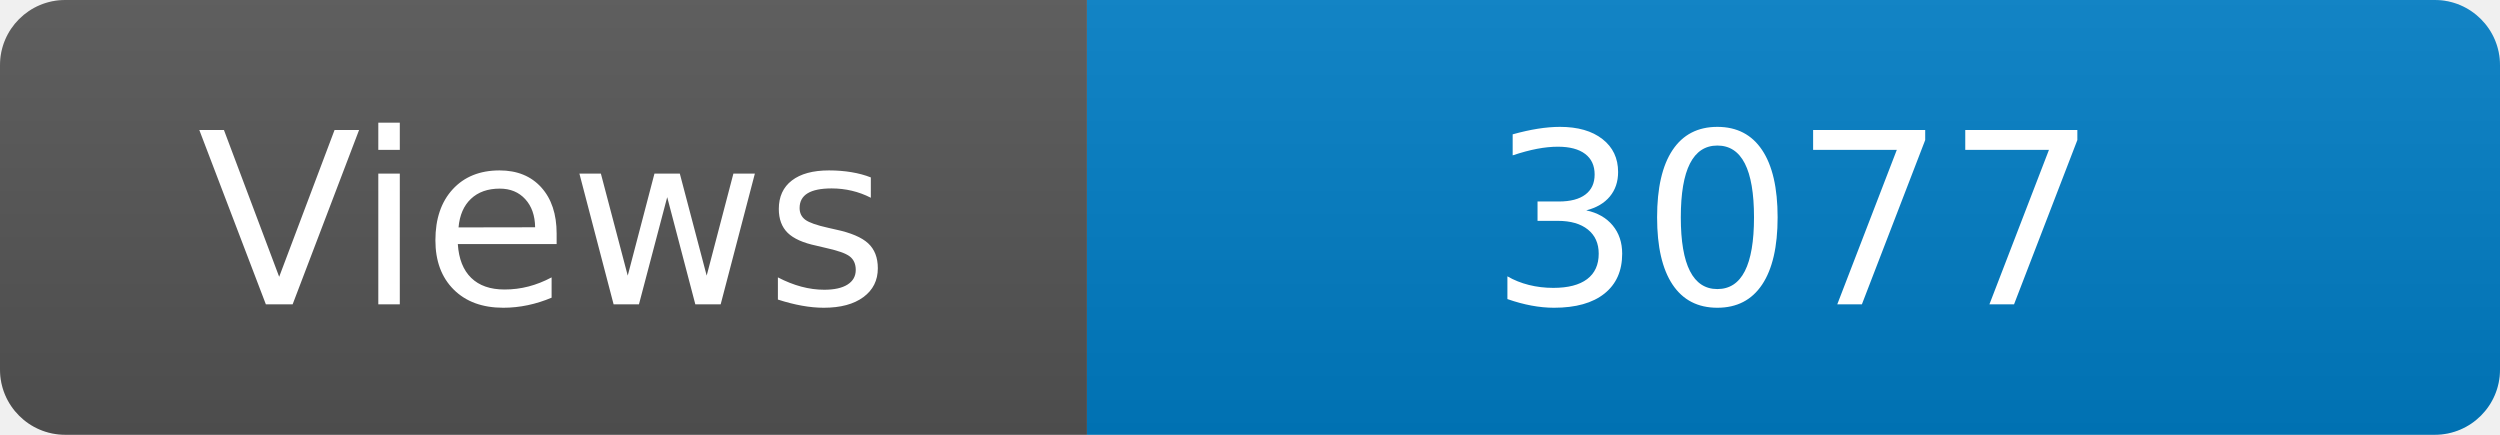
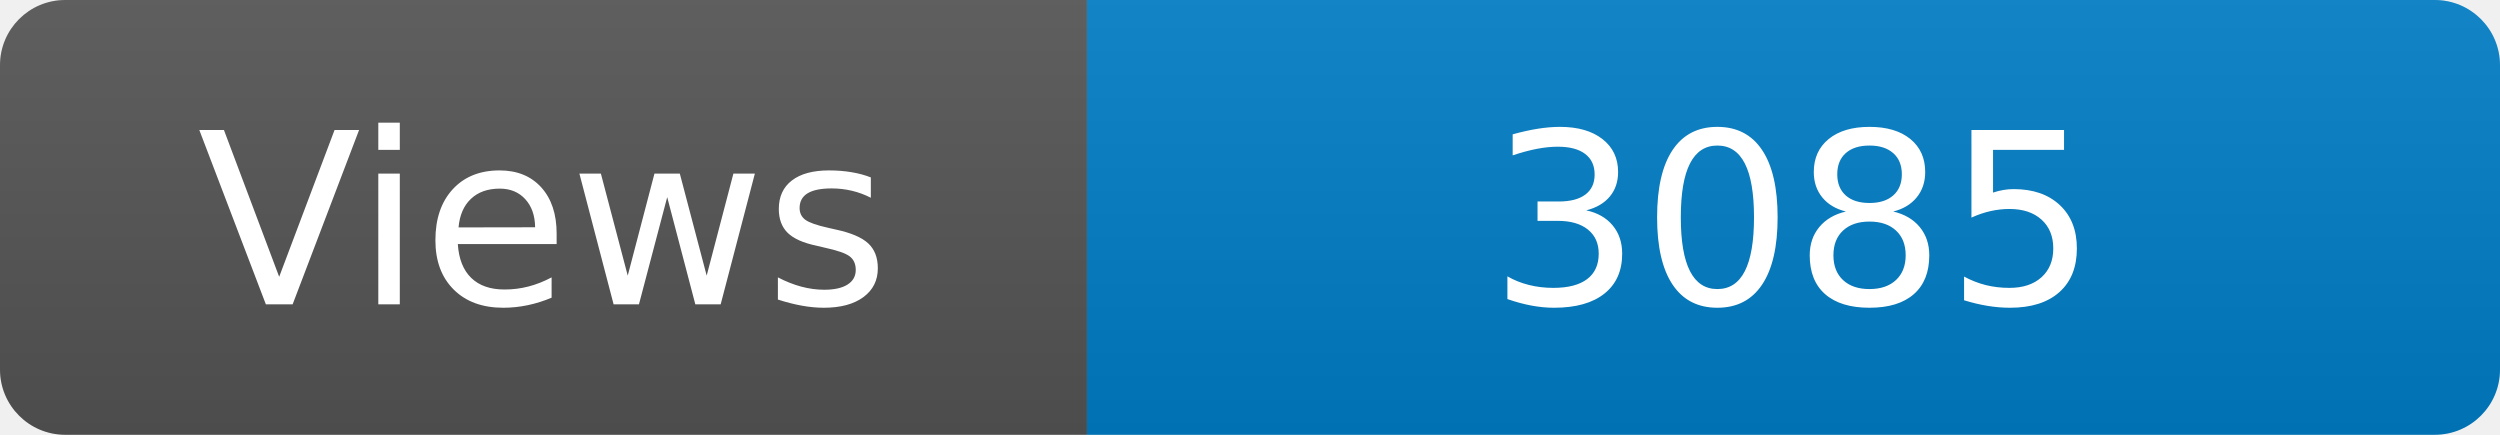
<svg xmlns="http://www.w3.org/2000/svg" width="115" height="20" role="img" aria-label="Maintained?: yes">
  <linearGradient id="s" x2="0" y2="100%">
    <stop offset="0" stop-color="#bbb" stop-opacity=".1" />
    <stop offset="1" stop-opacity=".1" />
  </linearGradient>
  <clipPath id="r">
    <rect width="115" height="20" rx="3" fill="#fff" />
  </clipPath>
  <g clip-path="url(#r)">
    <rect width="50" height="20" fill="#555" />
    <rect x="50" width="160" height="20" fill="#007ec6" />
    <rect width="115" height="20" fill="url(#s)" />
  </g>
  <g fill="#fff" text-anchor="middle" font-family="Verdana,Geneva,DejaVu Sans,sans-serif" font-size="110">
    <text x="250" y="140" transform="scale(.1)" fill="#fff">Views</text>
-     <text x="825" y="140" transform="scale(.1)" fill="#fff">3077</text>
+     <text x="825" y="140" transform="scale(.1)" fill="#fff">3085</text>
  </g>
</svg>
